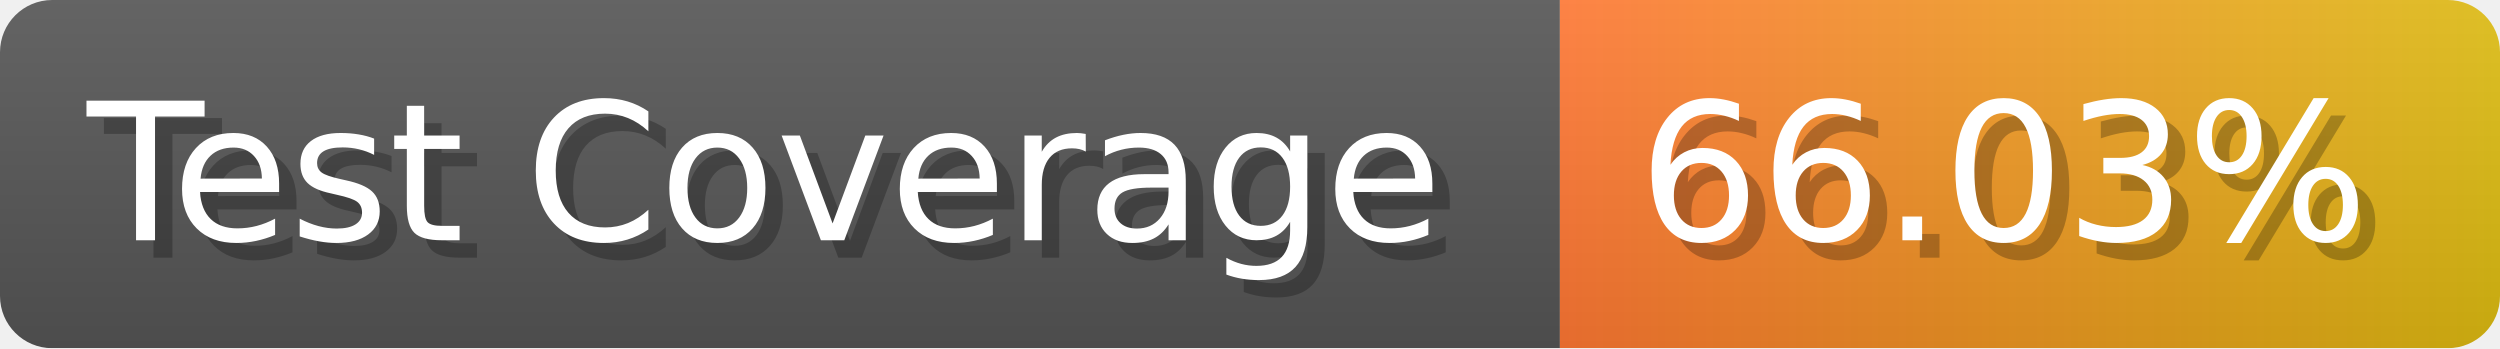
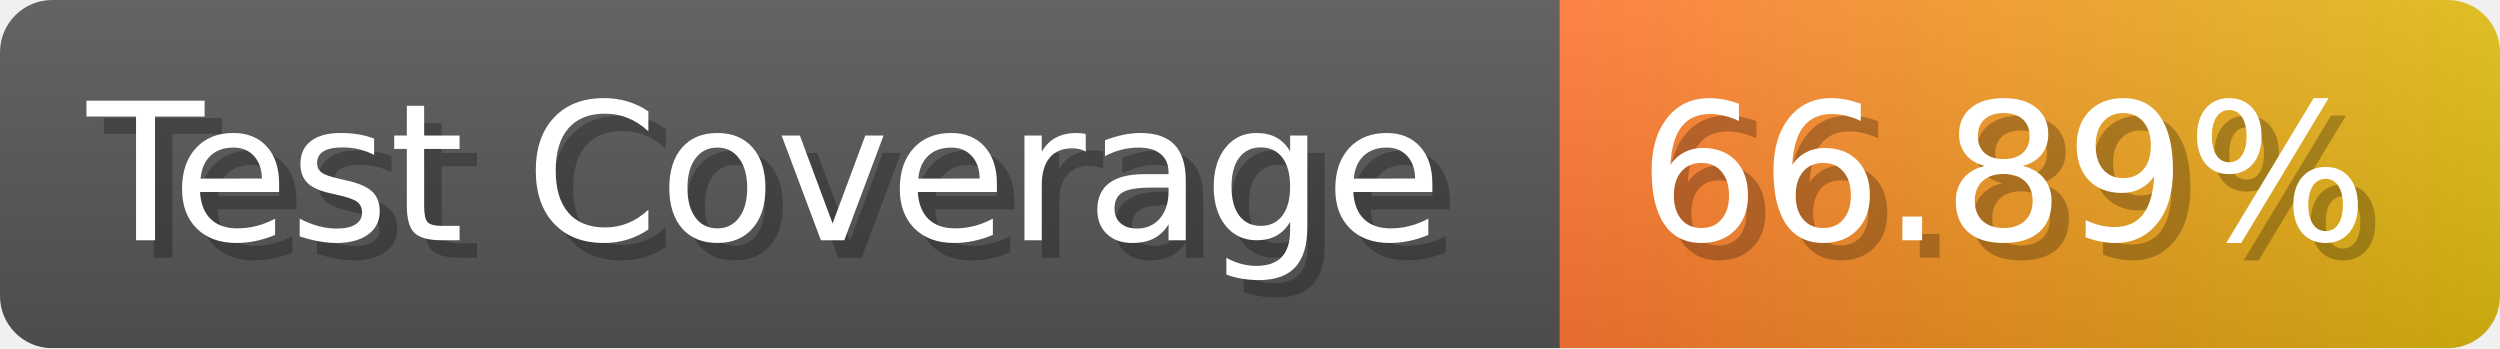
- <svg xmlns="http://www.w3.org/2000/svg" width="143.6" height="20" viewBox="0 0 1436 200" role="img" aria-label="Test Coverage: 66.03%">
+ <svg xmlns="http://www.w3.org/2000/svg" width="143.6" height="20" viewBox="0 0 1436 200" role="img" aria-label="Test Coverage: 66.89%">
  <linearGradient id="a" x2="0" y2="100%">
    <stop offset="0" stop-opacity=".1" stop-color="#EEE" />
    <stop offset="1" stop-opacity=".1" />
  </linearGradient>
  <mask id="m">
    <rect width="1436" height="200" rx="30" fill="#FFF" />
  </mask>
  <g mask="url(#m)">
    <rect width="896" height="200" fill="#555" />
    <rect width="540" height="200" fill="url(#x)" x="896" />
    <rect width="1436" height="200" fill="url(#a)" />
  </g>
  <g aria-hidden="true" fill="#fff" text-anchor="start" font-family="Verdana,DejaVu Sans,sans-serif" font-size="110">
    <text x="60" y="148" textLength="796" fill="#000" opacity="0.25">Test Coverage</text>
    <text x="50" y="138" textLength="796">Test Coverage</text>
-     <text x="951" y="148" textLength="440" fill="#000" opacity="0.25">66.03%</text>
-     <text x="941" y="138" textLength="440">66.03%</text>
+     <text x="951" y="148" textLength="440" fill="#000" opacity="0.25">66.89%</text>
+     <text x="941" y="138" textLength="440">66.89%</text>
  </g>
  <linearGradient id="x" x1="0%" y1="0%" x2="100%" y2="0%">
    <stop offset="0%" style="stop-color:#F73" />
    <stop offset="100%" style="stop-color:#DB1" />
  </linearGradient>
</svg>
